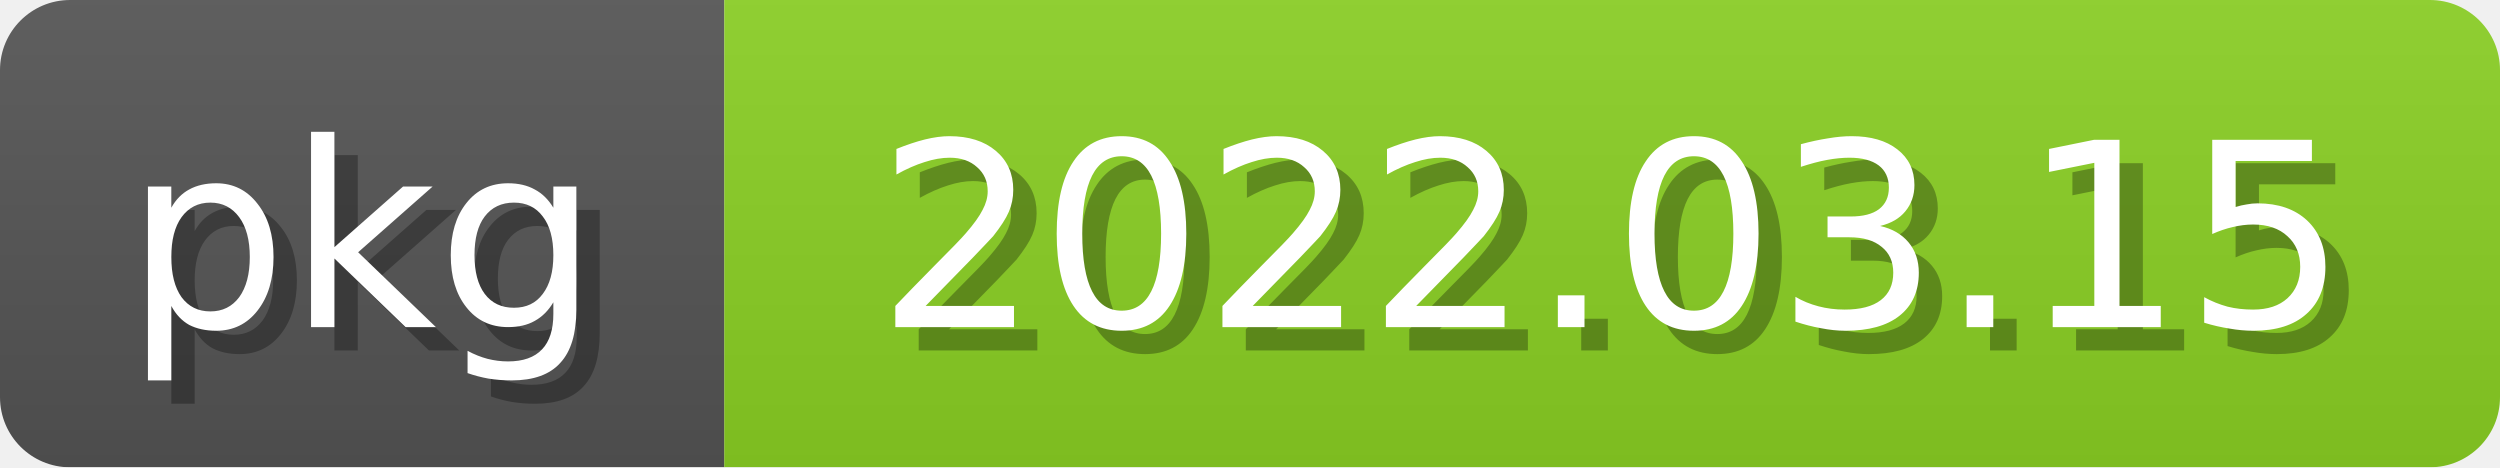
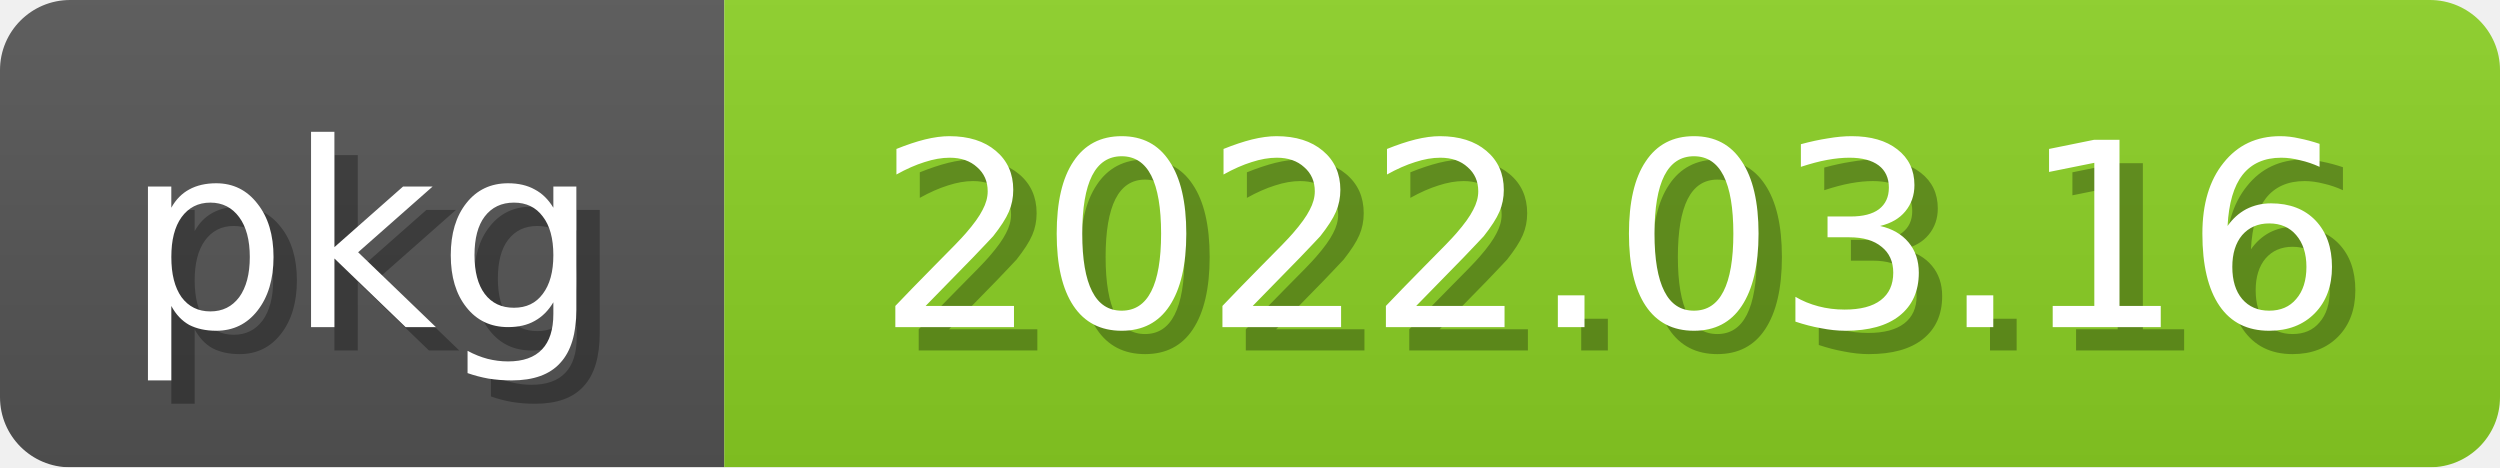
<svg xmlns="http://www.w3.org/2000/svg" width="107" height="20">
  <linearGradient id="b" x2="0" y2="100%">
    <stop offset="0" stop-color="#bbb" stop-opacity=".1" />
    <stop offset="1" stop-opacity=".1" />
  </linearGradient>
  <mask id="anybadge_2">
    <rect width="107" height="20" rx="3" fill="#fff" />
  </mask>
  <g mask="url(#anybadge_2)">
    <path fill="#555" d="M0 0h31v20H0z" />
    <path fill="#8bd124" d="M31 0h76v20H31z" />
    <path fill="url(#b)" d="M0 0h107v20H0z" />
  </g>
  <g fill="white" text-anchor="middle" font-family="DejaVu Sans,Verdana,Geneva,sans-serif" font-size="11">
    <text x="16.5" y="15" fill="#010101" fill-opacity=".3">pkg</text>
    <text x="15.5" y="14">pkg</text>
  </g>
  <g fill="white" text-anchor="middle" font-family="DejaVu Sans,Verdana,Geneva,sans-serif" font-size="11">
-     <text x="70.0" y="15" fill="#010101" fill-opacity=".3">2022.03.15</text>
-     <text x="69.0" y="14">2022.03.15</text>
+     <text x="70.0" y="15" fill="#010101" fill-opacity=".3">2022.03.16</text>
+     <text x="69.0" y="14">2022.03.16</text>
  </g>
</svg>
